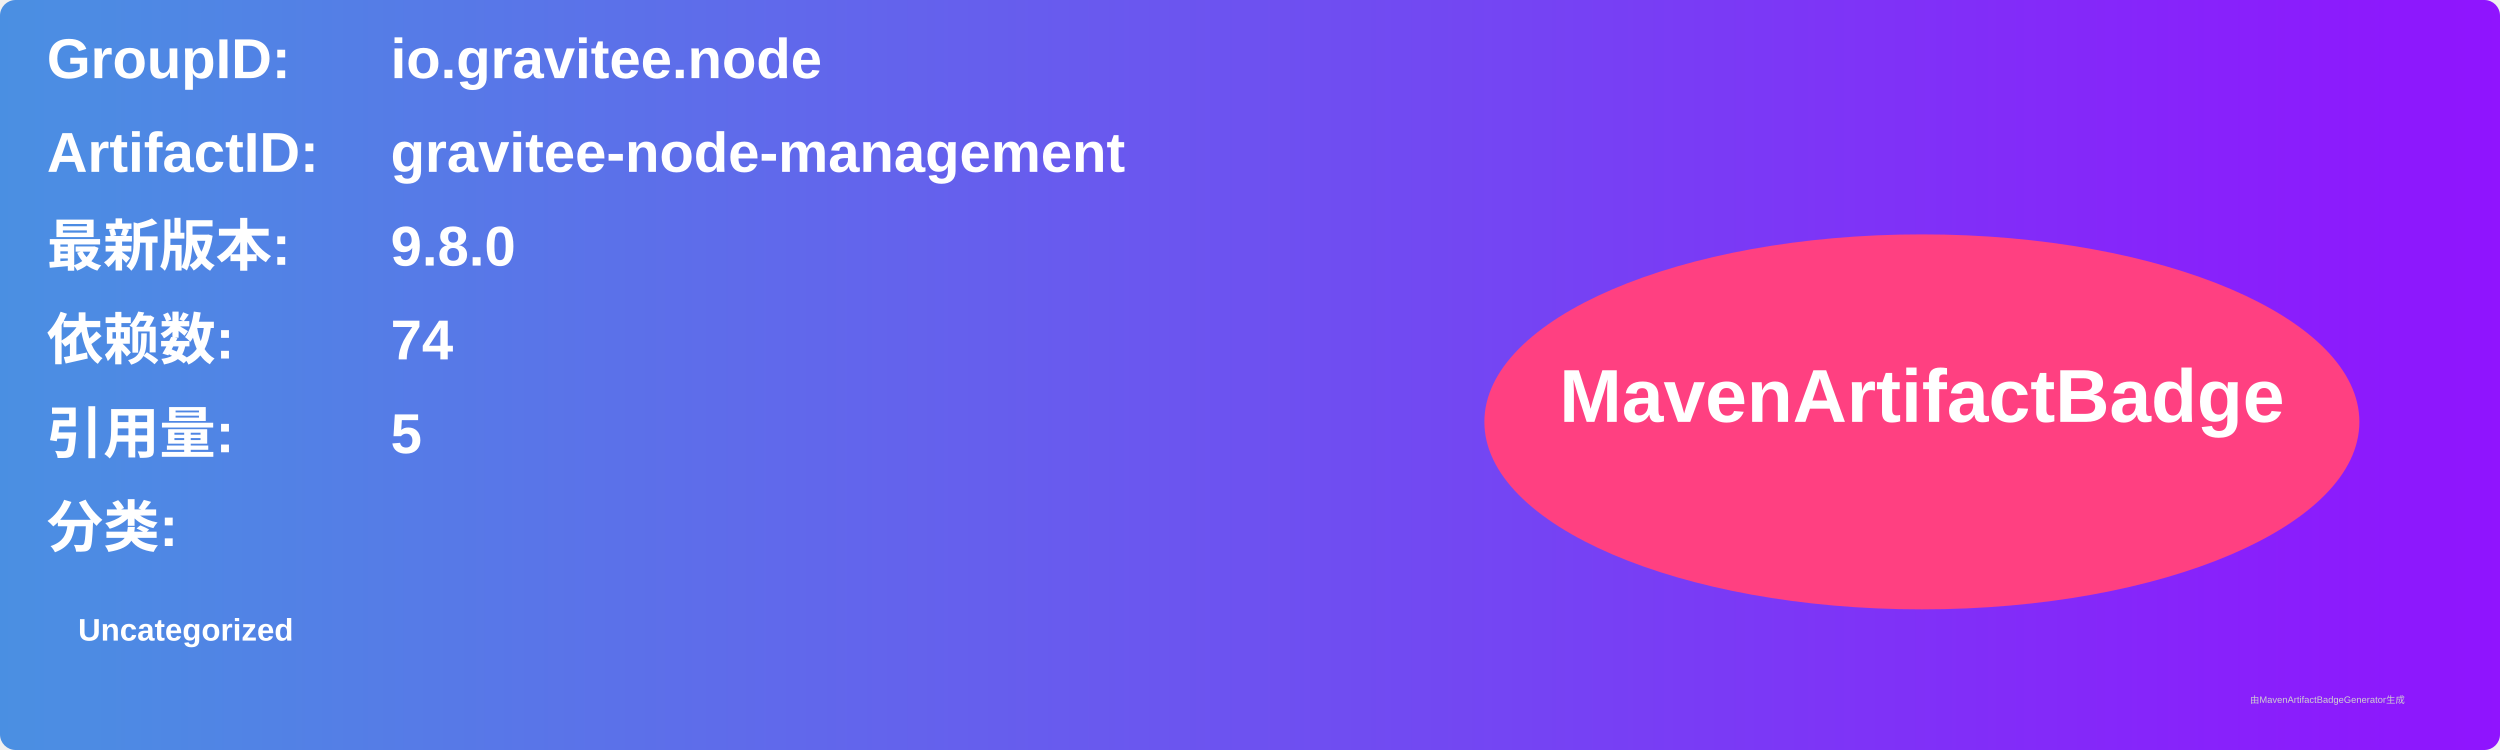
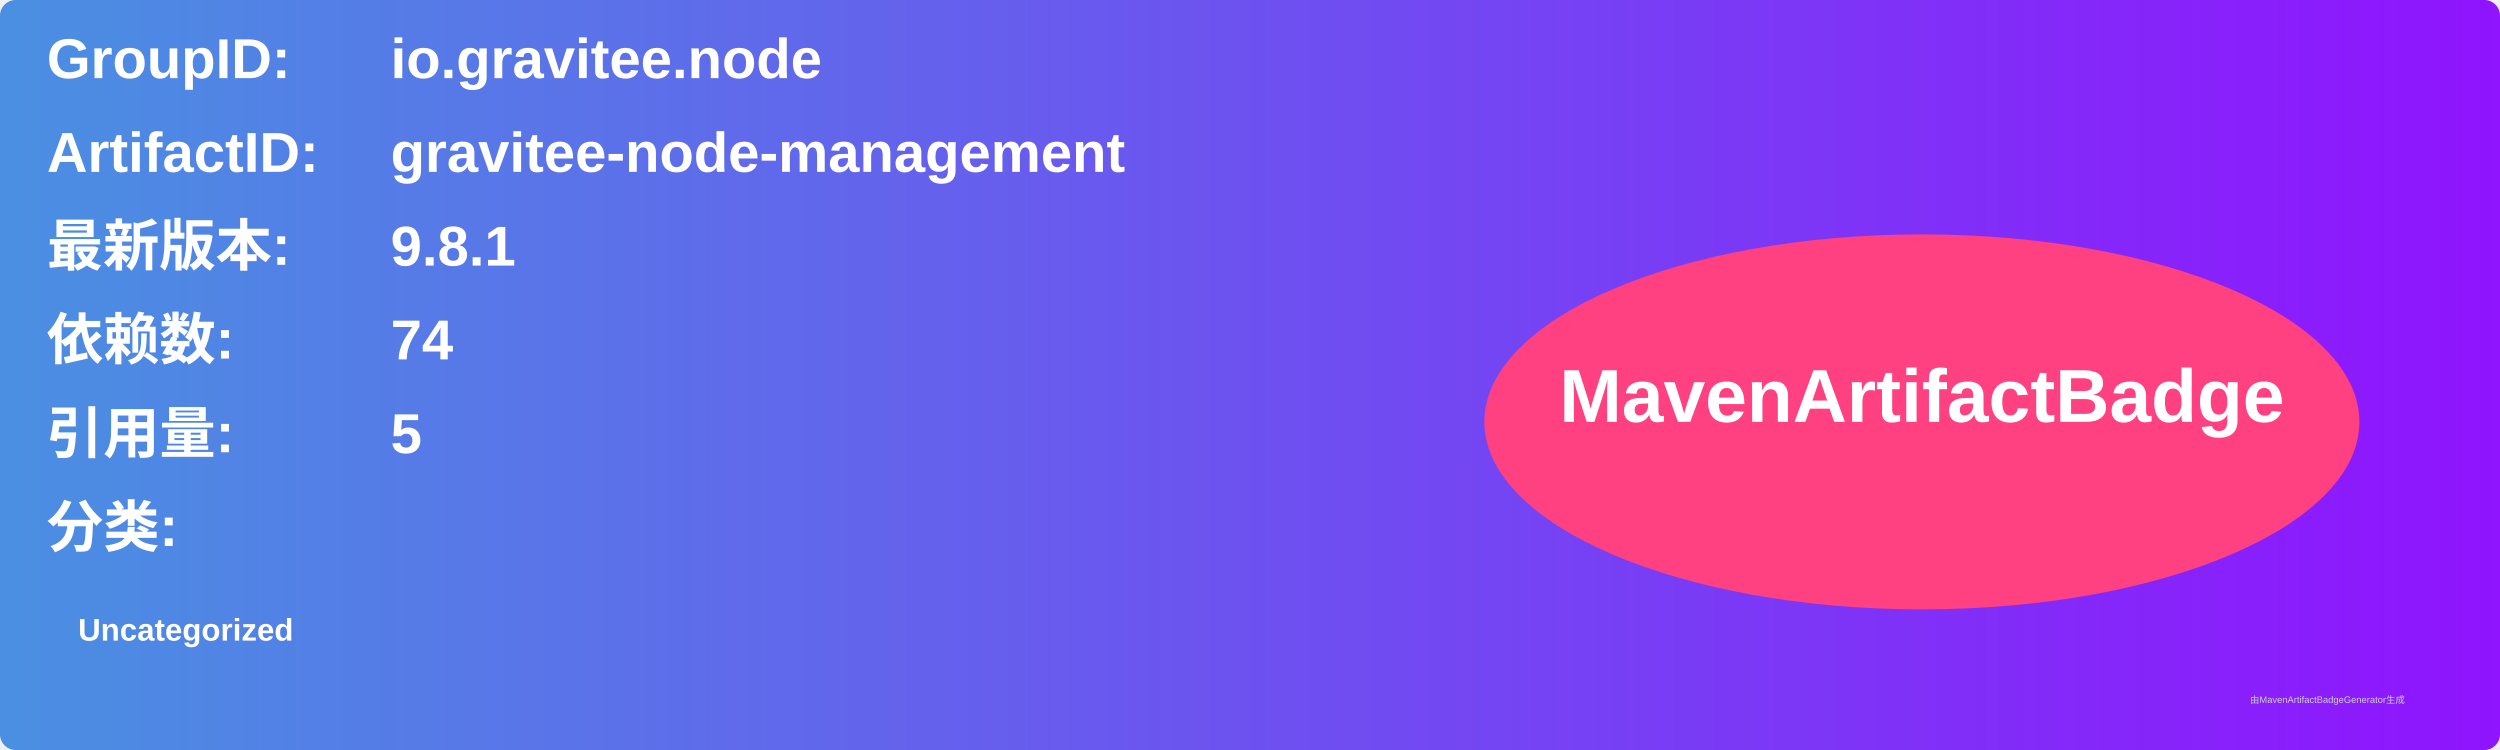
<svg xmlns="http://www.w3.org/2000/svg" width="800" height="240" viewBox="0 0 800 240">
  <linearGradient id="grad" x1="0%" y1="0%" x2="100%" y2="0%">
    <stop offset="0%" stop-color="#4a90e2" />
    <stop offset="100%" stop-color="#9013fe" />
  </linearGradient>
  <rect width="100%" height="100%" rx="5" ry="5" fill="url(#grad)" />
  <g transform="translate(15, 15)">
    <text x="0" y="10" font-family="Arial" font-size="18" fill="white" font-weight="bold" width="260">GroupID:</text>
    <text x="110" y="10" font-family="Arial" font-size="18" fill="white" font-weight="bold" width="460">io.gravitee.node</text>
    <text x="0" y="40" font-family="Arial" font-size="18" fill="white" font-weight="bold" width="260">ArtifactID:</text>
    <text x="110" y="40" font-family="Arial" font-size="18" fill="white" font-weight="bold" width="460">gravitee-node-management</text>
    <text x="0" y="70" font-family="Arial" font-size="18" fill="white" font-weight="bold">最新版本:</text>
    <text x="110" y="70" font-family="Arial" font-size="18" fill="white" font-weight="bold">
-       <tspan font-weight="bold">9.8.0</tspan>
+       <tspan font-weight="bold">9.8.1</tspan>
    </text>
    <text x="0" y="100" font-family="Arial" font-size="18" fill="white" font-weight="bold">依赖数: </text>
    <text x="110" y="100" font-family="Arial" font-size="18" fill="white">
      <tspan font-weight="bold">74</tspan>
    </text>
    <text x="0" y="130" font-family="Arial" font-size="18" fill="white" font-weight="bold">引用量: </text>
    <text x="110" y="130" font-family="Arial" font-size="18" fill="white">
      <tspan font-weight="bold">5</tspan>
    </text>
    <text x="0" y="160" font-family="Arial" font-size="18" fill="white" font-weight="bold">分类:</text>
    <text x="10" y="190" font-family="Arial" font-size="10" fill="white">
      <tspan font-weight="bold">Uncategorized</tspan>
    </text>
    <ellipse cx="600" cy="120" rx="140" ry="60" fill="#ff4081" />
    <text x="600" y="120" text-anchor="middle" font-family="Arial" font-size="24" fill="white" font-weight="bold">MavenArtifactBadge</text>
  </g>
  <text x="720" y="225" font-family="Arial" font-size="3" fill="#d0d0d0">由MavenArtifactBadgeGenerator生成</text>
</svg>
